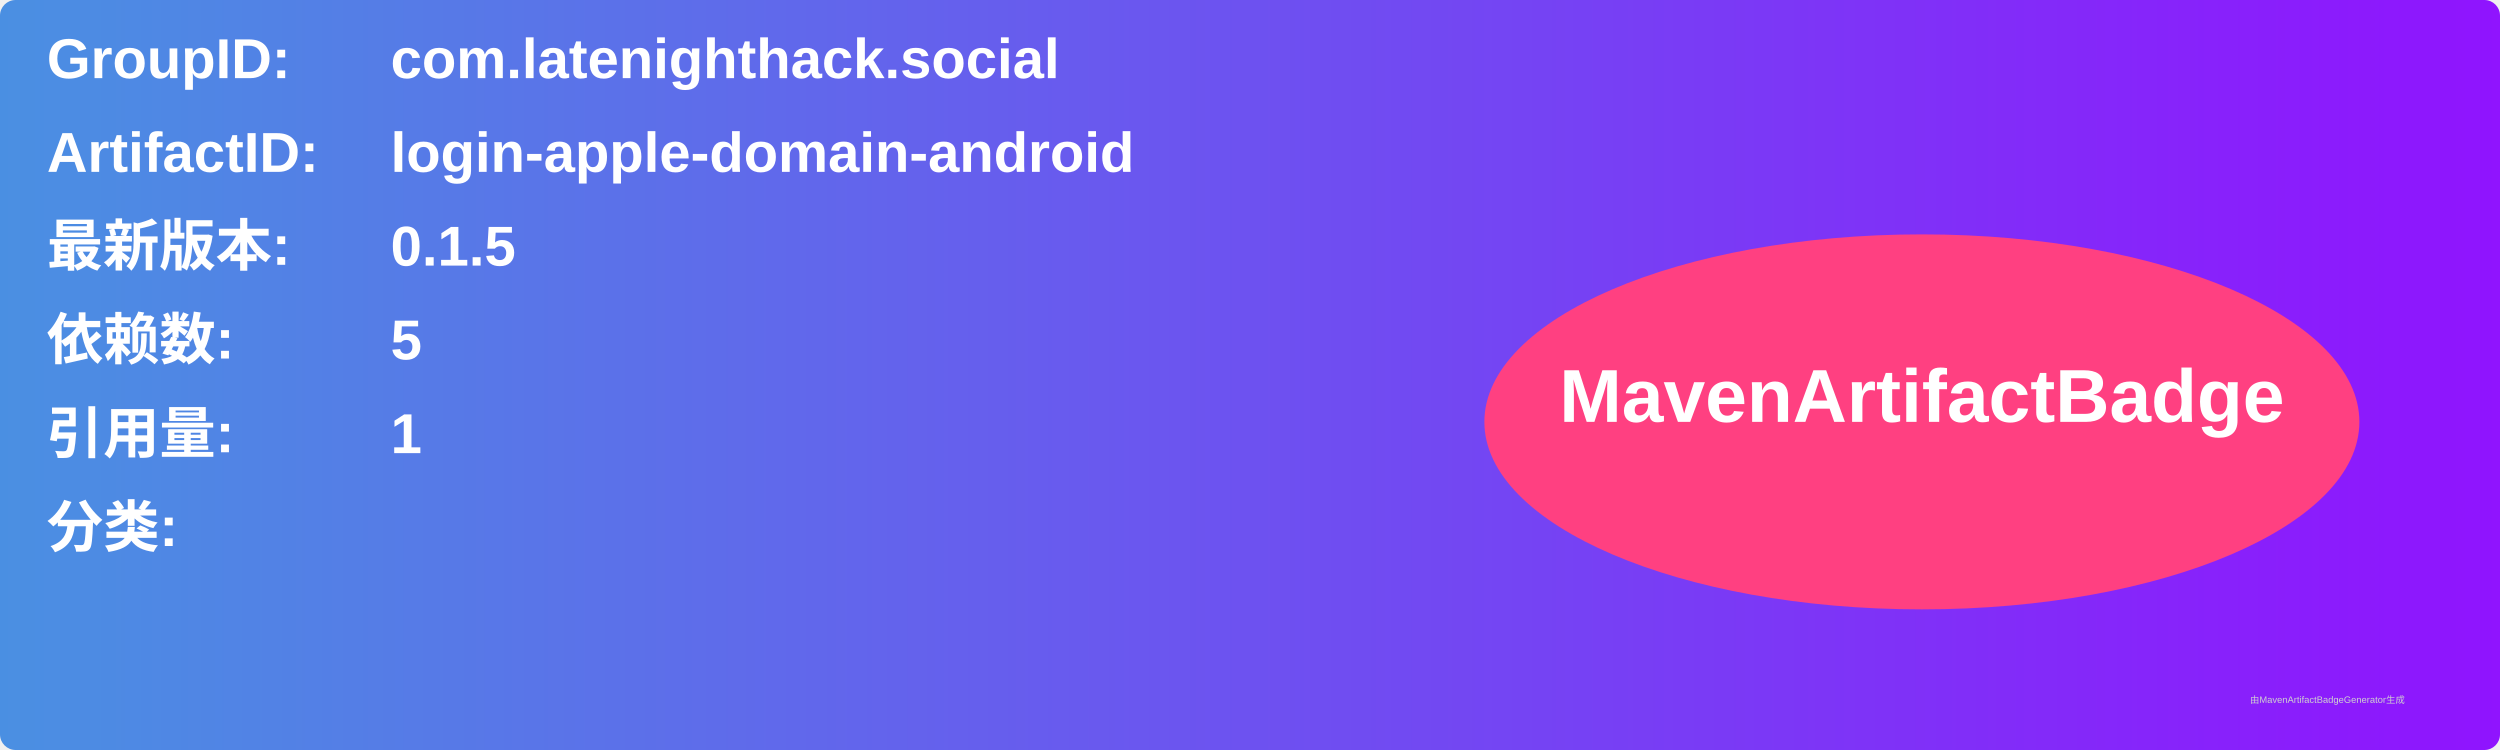
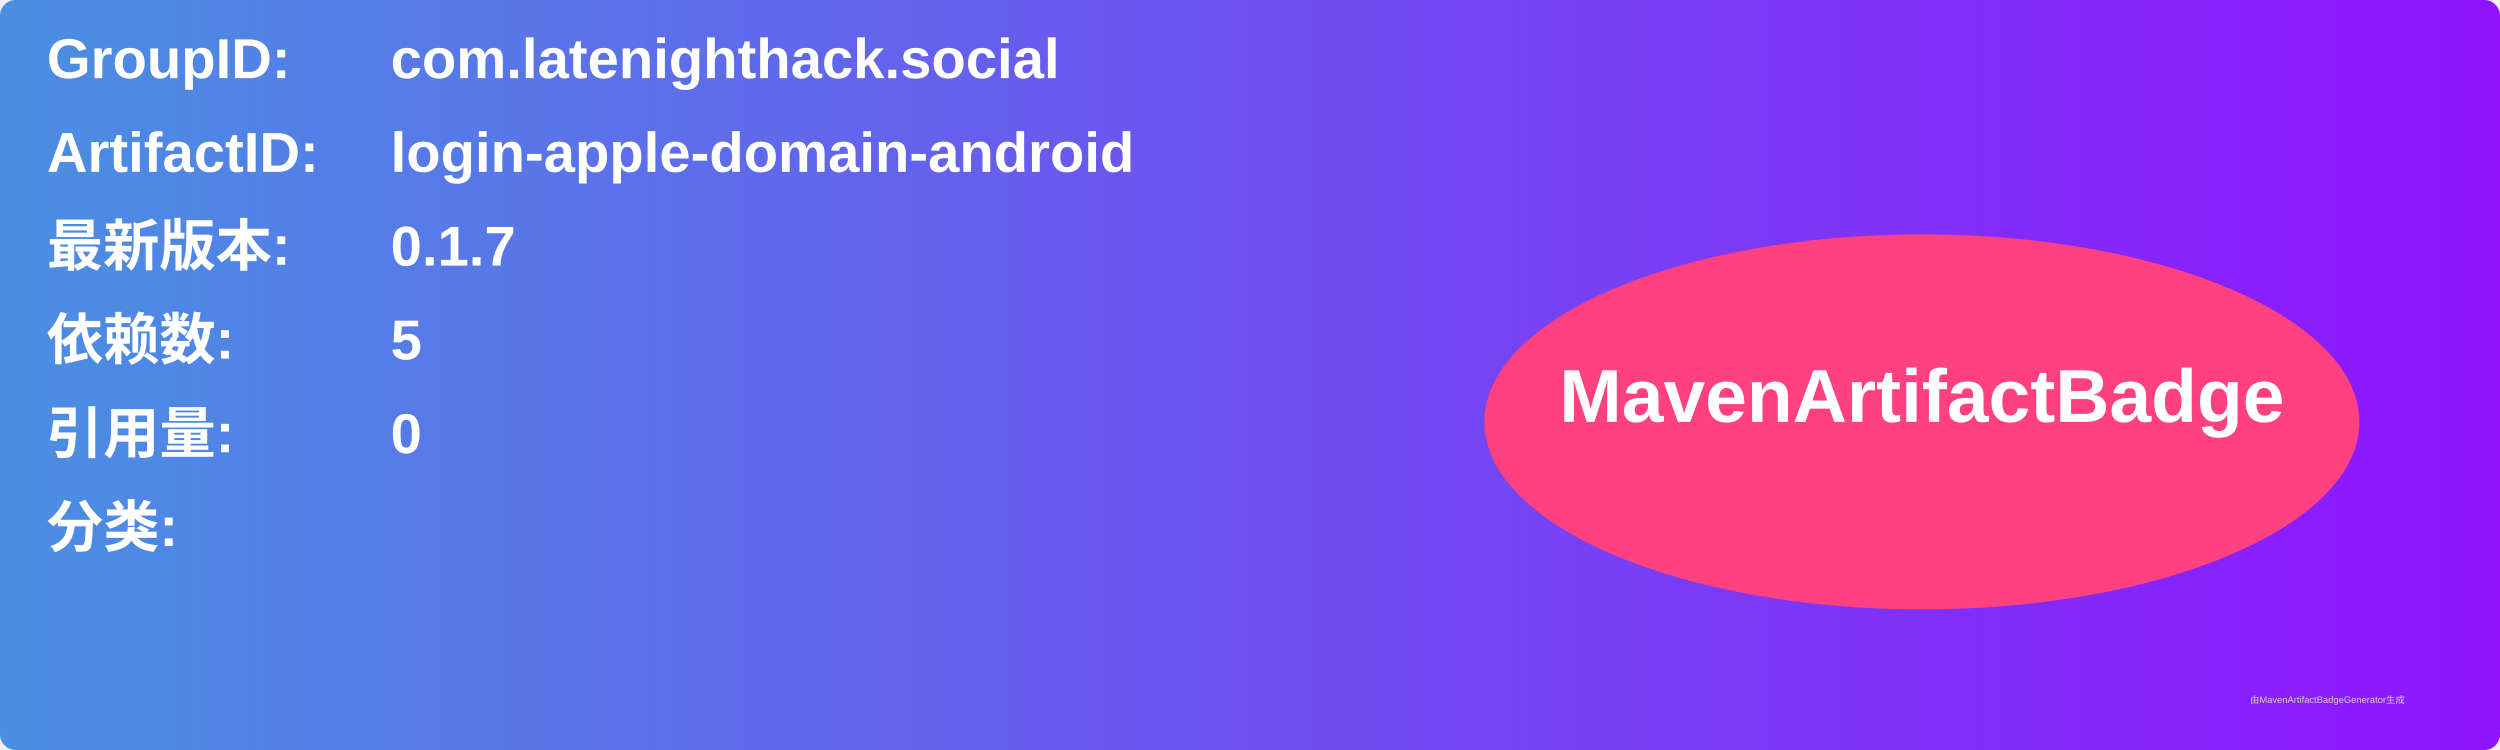
<svg xmlns="http://www.w3.org/2000/svg" width="800" height="240" viewBox="0 0 800 240">
  <linearGradient id="grad" x1="0%" y1="0%" x2="100%" y2="0%">
    <stop offset="0%" stop-color="#4a90e2" />
    <stop offset="100%" stop-color="#9013fe" />
  </linearGradient>
  <rect width="100%" height="100%" rx="5" ry="5" fill="url(#grad)" />
  <g transform="translate(15, 15)">
    <text x="0" y="10" font-family="Arial" font-size="18" fill="white" font-weight="bold" width="260">GroupID:</text>
    <text x="110" y="10" font-family="Arial" font-size="18" fill="white" font-weight="bold" width="460">com.latenighthack.social</text>
    <text x="0" y="40" font-family="Arial" font-size="18" fill="white" font-weight="bold" width="260">ArtifactID:</text>
    <text x="110" y="40" font-family="Arial" font-size="18" fill="white" font-weight="bold" width="460">login-apple-domain-android</text>
    <text x="0" y="70" font-family="Arial" font-size="18" fill="white" font-weight="bold">最新版本:</text>
    <text x="110" y="70" font-family="Arial" font-size="18" fill="white" font-weight="bold">
-       <tspan font-weight="bold">0.1.5</tspan>
+       <tspan font-weight="bold">0.1.7</tspan>
    </text>
    <text x="0" y="100" font-family="Arial" font-size="18" fill="white" font-weight="bold">依赖数: </text>
    <text x="110" y="100" font-family="Arial" font-size="18" fill="white">
      <tspan font-weight="bold">5</tspan>
    </text>
    <text x="0" y="130" font-family="Arial" font-size="18" fill="white" font-weight="bold">引用量: </text>
    <text x="110" y="130" font-family="Arial" font-size="18" fill="white">
-       <tspan font-weight="bold">1</tspan>
+       <tspan font-weight="bold">0</tspan>
    </text>
    <text x="0" y="160" font-family="Arial" font-size="18" fill="white" font-weight="bold">分类:</text>
    <text x="10" y="190" font-family="Arial" font-size="10" fill="white">
      <tspan font-weight="bold" />
    </text>
    <ellipse cx="600" cy="120" rx="140" ry="60" fill="#ff4081" />
    <text x="600" y="120" text-anchor="middle" font-family="Arial" font-size="24" fill="white" font-weight="bold">MavenArtifactBadge</text>
  </g>
  <text x="720" y="225" font-family="Arial" font-size="3" fill="#d0d0d0">由MavenArtifactBadgeGenerator生成</text>
</svg>
